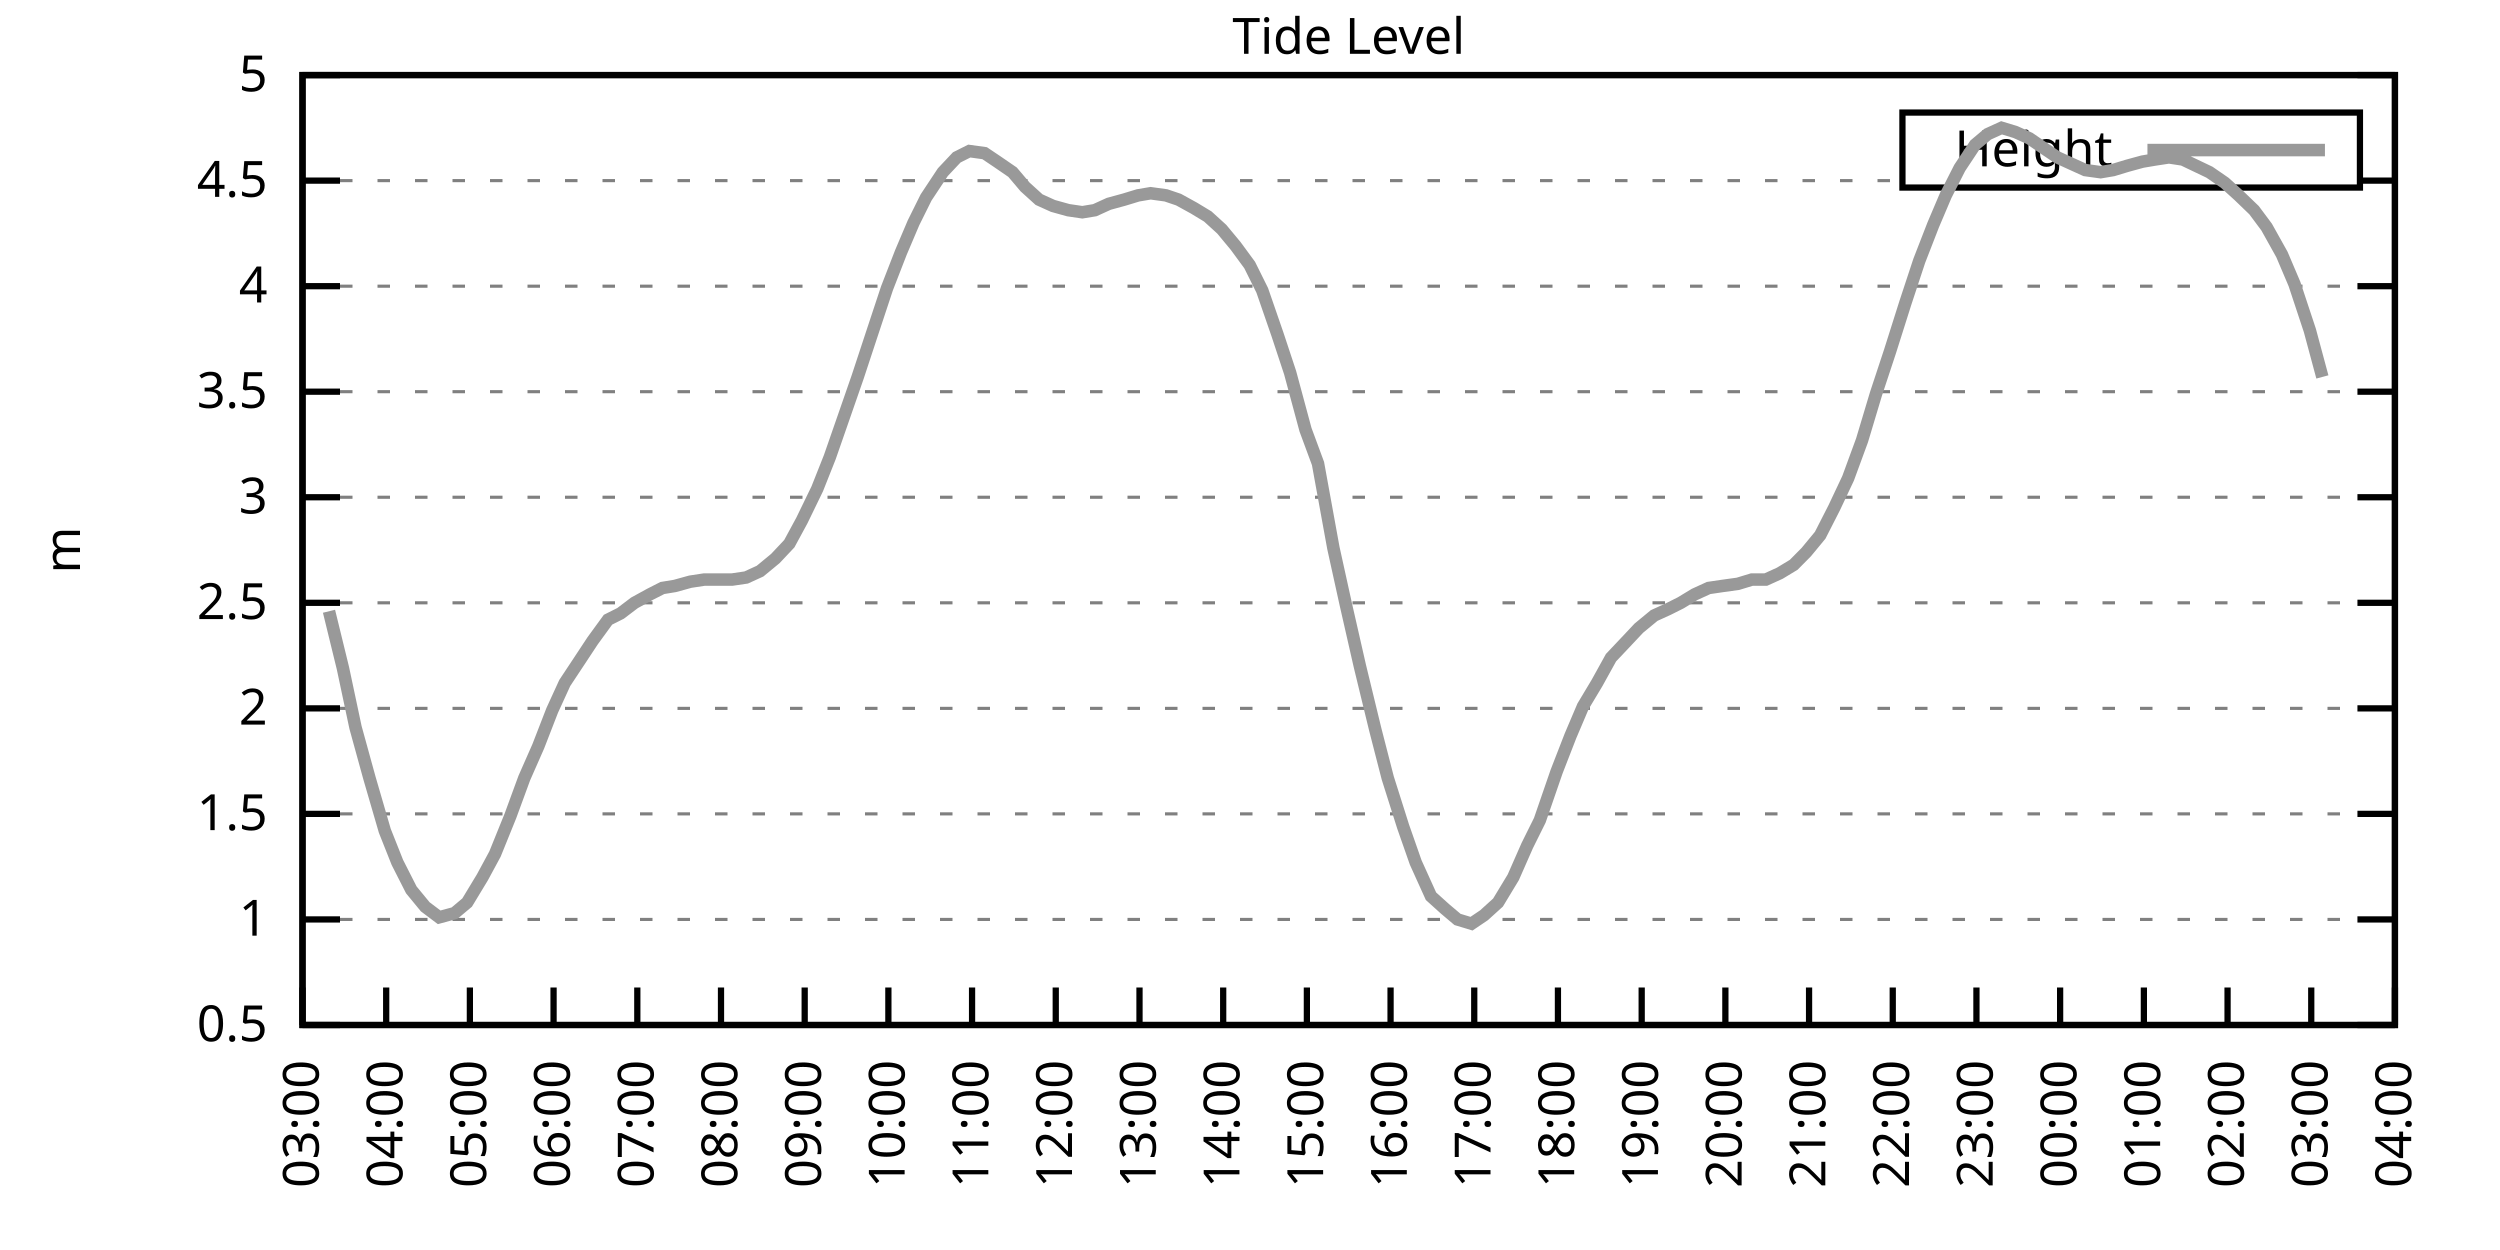
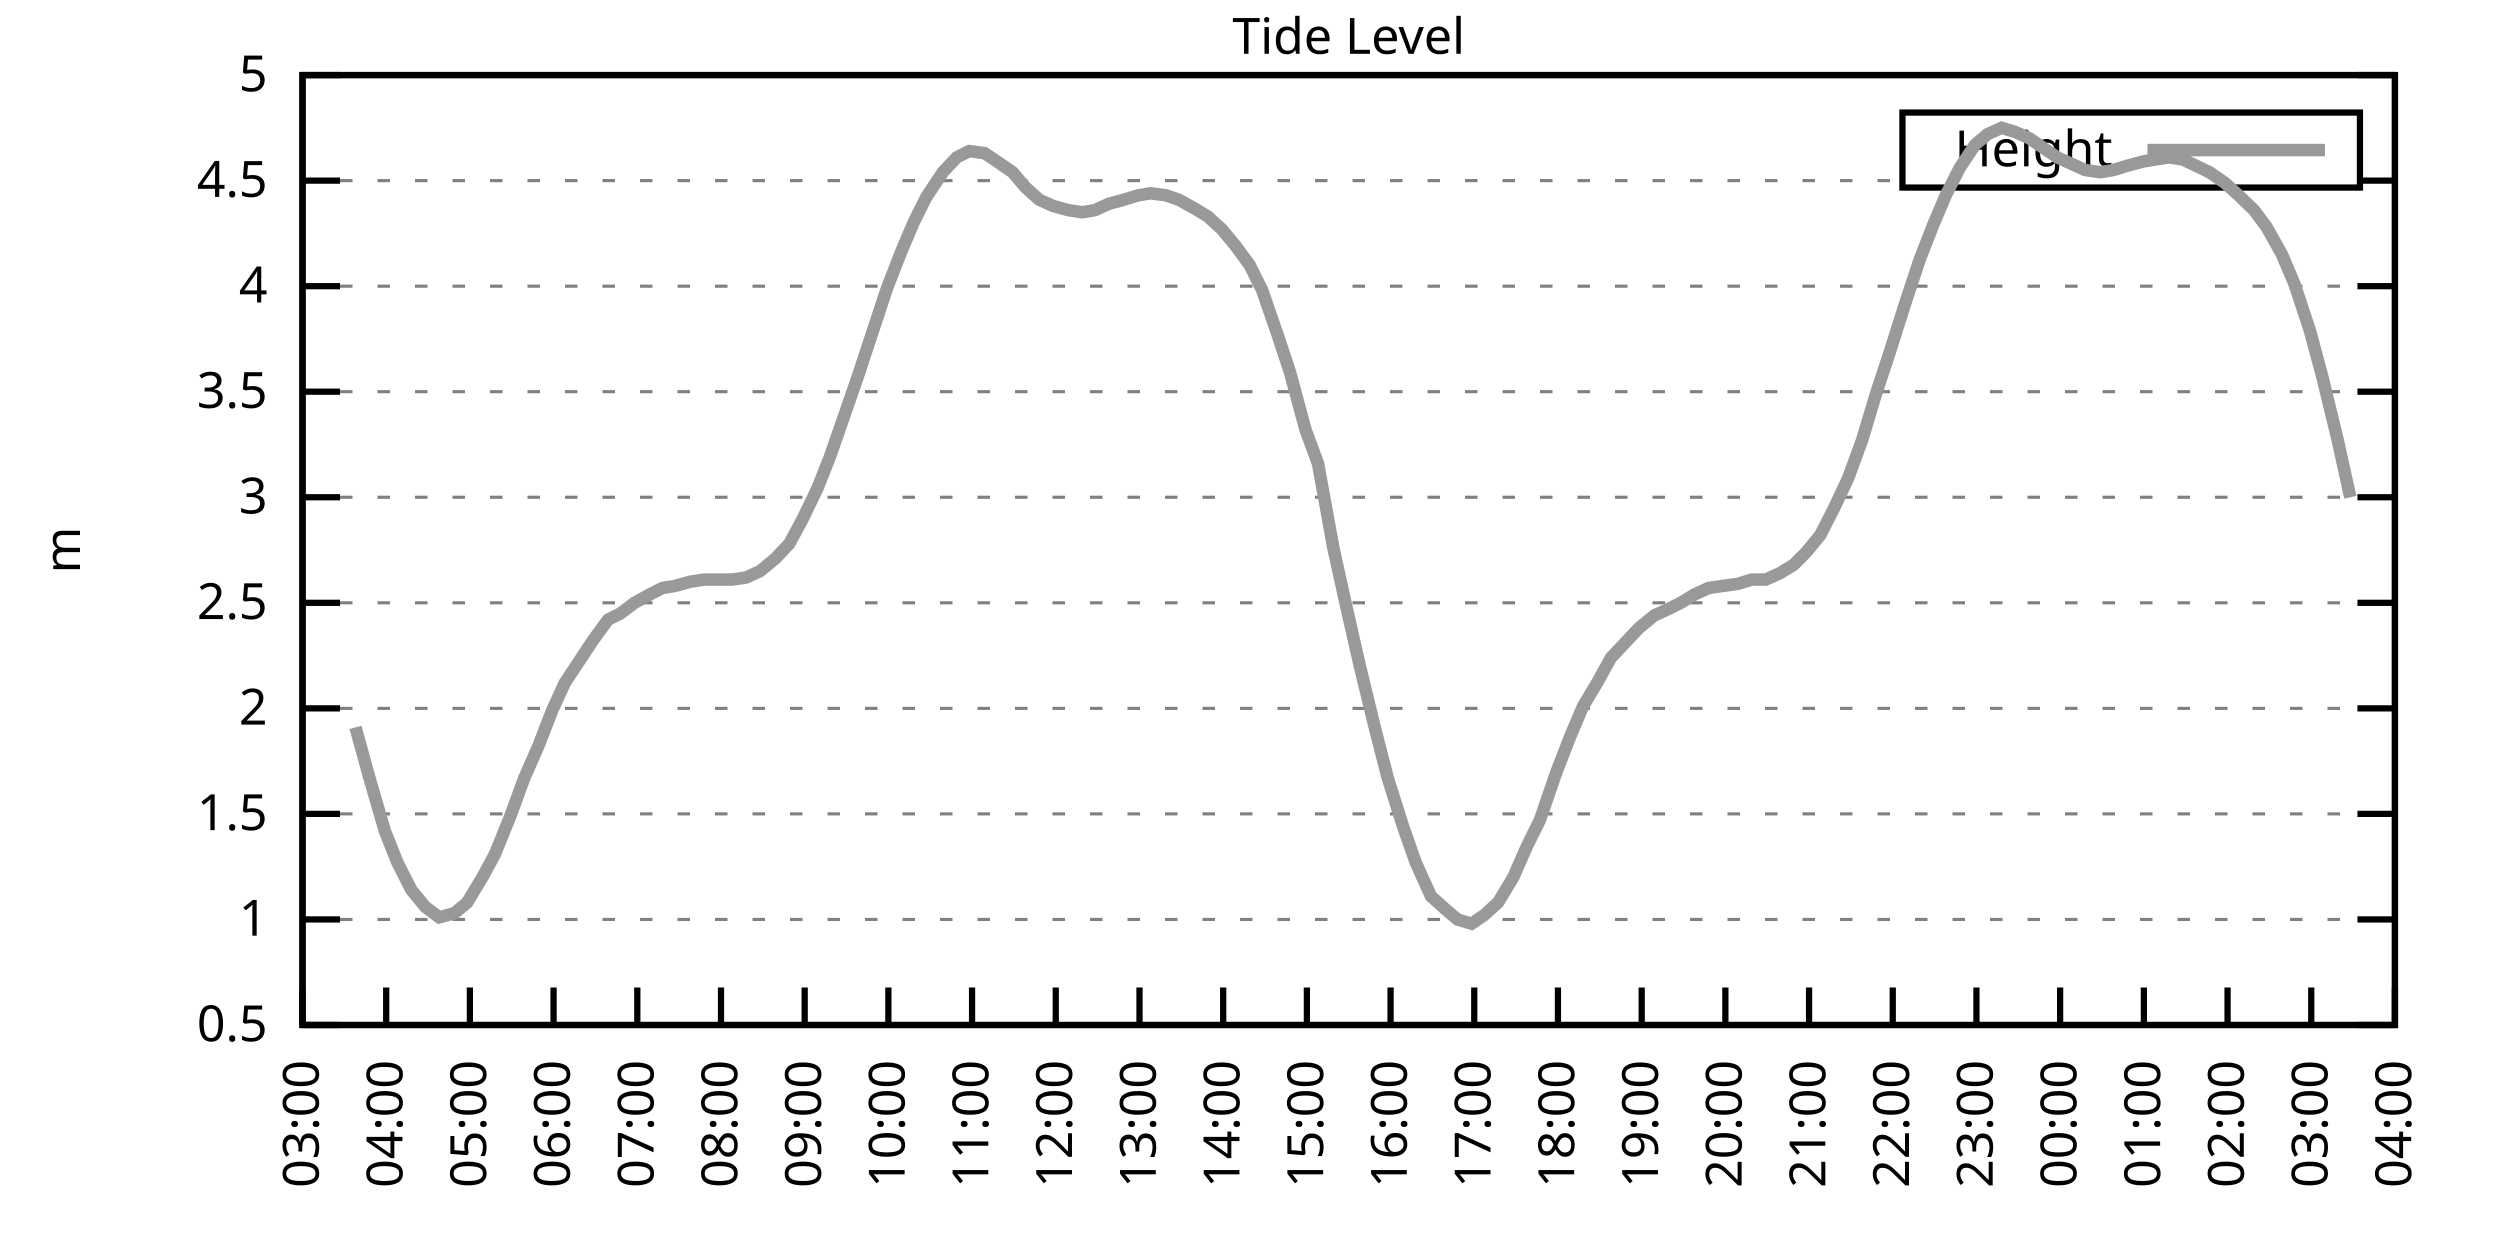
<svg xmlns="http://www.w3.org/2000/svg" xmlns:xlink="http://www.w3.org/1999/xlink" width="400" height="200" viewBox="0 0 400 200">
  <g id="gnuplot_canvas">
    <rect x="0" y="0" width="400" height="200" fill="none" />
    <defs>
      <circle id="gpDot" r="0.5" stroke-width="0.5" stroke="currentColor" />
      <path id="gpPt0" stroke-width="0.333" stroke="currentColor" d="M-1,0 h2 M0,-1 v2" />
      <path id="gpPt1" stroke-width="0.333" stroke="currentColor" d="M-1,-1 L1,1 M1,-1 L-1,1" />
      <path id="gpPt2" stroke-width="0.333" stroke="currentColor" d="M-1,0 L1,0 M0,-1 L0,1 M-1,-1 L1,1 M-1,1 L1,-1" />
      <rect id="gpPt3" stroke-width="0.333" stroke="currentColor" x="-1" y="-1" width="2" height="2" />
      <rect id="gpPt4" stroke-width="0.333" stroke="currentColor" fill="currentColor" x="-1" y="-1" width="2" height="2" />
      <circle id="gpPt5" stroke-width="0.333" stroke="currentColor" cx="0" cy="0" r="1" />
      <use xlink:href="#gpPt5" id="gpPt6" fill="currentColor" stroke="none" />
      <path id="gpPt7" stroke-width="0.333" stroke="currentColor" d="M0,-1.33 L-1.33,0.67 L1.33,0.67 z" />
      <use xlink:href="#gpPt7" id="gpPt8" fill="currentColor" stroke="none" />
      <use xlink:href="#gpPt7" id="gpPt9" stroke="currentColor" transform="rotate(180)" />
      <use xlink:href="#gpPt9" id="gpPt10" fill="currentColor" stroke="none" />
      <use xlink:href="#gpPt3" id="gpPt11" stroke="currentColor" transform="rotate(45)" />
      <use xlink:href="#gpPt11" id="gpPt12" fill="currentColor" stroke="none" />
      <path id="gpPt13" stroke-width="0.333" stroke="currentColor" d="M0,1.330 L1.265,0.411 L0.782,-1.067 L-0.782,-1.076 L-1.265,0.411 z" />
      <use xlink:href="#gpPt13" id="gpPt14" fill="currentColor" stroke="none" />
      <filter id="textbox" filterUnits="objectBoundingBox" x="0" y="0" height="1" width="1">
        <feFlood flood-color="white" flood-opacity="1" result="bgnd" />
        <feComposite in="SourceGraphic" in2="bgnd" operator="atop" />
      </filter>
      <filter id="greybox" filterUnits="objectBoundingBox" x="0" y="0" height="1" width="1">
        <feFlood flood-color="lightgrey" flood-opacity="1" result="grey" />
        <feComposite in="SourceGraphic" in2="grey" operator="atop" />
      </filter>
    </defs>
    <g fill="none" color="white" stroke="currentColor" stroke-width="1.00" stroke-linecap="butt" stroke-linejoin="miter">
</g>
    <g fill="none" color="black" stroke="currentColor" stroke-width="1.00" stroke-linecap="butt" stroke-linejoin="miter">
      <g stroke="none" shape-rendering="crispEdges">
        <polygon fill="rgb(255, 255, 255)" points="48.40,164.00 383.18,164.00 383.18,12.02 48.40,12.02 " />
      </g>
    </g>
    <g fill="none" color="black" stroke="currentColor" stroke-width="1.00" stroke-linecap="butt" stroke-linejoin="miter">
</g>
    <g fill="none" color="black" stroke="black" stroke-width="0.50" stroke-linecap="butt" stroke-linejoin="miter">
</g>
    <g fill="none" color="gray" stroke="currentColor" stroke-width="0.50" stroke-linecap="butt" stroke-linejoin="miter">
      <path stroke="gray" stroke-dasharray="2,4" class="gridline" d="M48.40,164.00 L383.19,164.00  " />
    </g>
    <g fill="none" color="gray" stroke="gray" stroke-width="1.00" stroke-linecap="butt" stroke-linejoin="miter">
</g>
    <g fill="none" color="black" stroke="currentColor" stroke-width="1.00" stroke-linecap="butt" stroke-linejoin="miter">
      <path stroke="black" d="M48.40,164.00 L54.40,164.00 M383.19,164.00 L377.19,164.00  " />
      <g transform="translate(42.80,166.60)" stroke="none" fill="black" font-family="Sans" font-size="8.00" text-anchor="end">
        <text>
          <tspan font-family="Sans"> 0.5</tspan>
        </text>
      </g>
    </g>
    <g fill="none" color="black" stroke="currentColor" stroke-width="1.00" stroke-linecap="butt" stroke-linejoin="miter">
</g>
    <g fill="none" color="black" stroke="black" stroke-width="0.50" stroke-linecap="butt" stroke-linejoin="miter">
</g>
    <g fill="none" color="gray" stroke="currentColor" stroke-width="0.50" stroke-linecap="butt" stroke-linejoin="miter">
      <path stroke="gray" stroke-dasharray="2,4" class="gridline" d="M48.40,147.11 L383.19,147.11  " />
    </g>
    <g fill="none" color="gray" stroke="gray" stroke-width="1.00" stroke-linecap="butt" stroke-linejoin="miter">
</g>
    <g fill="none" color="black" stroke="currentColor" stroke-width="1.00" stroke-linecap="butt" stroke-linejoin="miter">
      <path stroke="black" d="M48.40,147.11 L54.40,147.11 M383.19,147.11 L377.19,147.11  " />
      <g transform="translate(42.80,149.71)" stroke="none" fill="black" font-family="Sans" font-size="8.00" text-anchor="end">
        <text>
          <tspan font-family="Sans"> 1</tspan>
        </text>
      </g>
    </g>
    <g fill="none" color="black" stroke="currentColor" stroke-width="1.00" stroke-linecap="butt" stroke-linejoin="miter">
</g>
    <g fill="none" color="black" stroke="black" stroke-width="0.50" stroke-linecap="butt" stroke-linejoin="miter">
</g>
    <g fill="none" color="gray" stroke="currentColor" stroke-width="0.50" stroke-linecap="butt" stroke-linejoin="miter">
      <path stroke="gray" stroke-dasharray="2,4" class="gridline" d="M48.40,130.22 L383.19,130.22  " />
    </g>
    <g fill="none" color="gray" stroke="gray" stroke-width="1.00" stroke-linecap="butt" stroke-linejoin="miter">
</g>
    <g fill="none" color="black" stroke="currentColor" stroke-width="1.00" stroke-linecap="butt" stroke-linejoin="miter">
      <path stroke="black" d="M48.40,130.22 L54.40,130.22 M383.19,130.22 L377.19,130.22  " />
      <g transform="translate(42.80,132.82)" stroke="none" fill="black" font-family="Sans" font-size="8.00" text-anchor="end">
        <text>
          <tspan font-family="Sans"> 1.5</tspan>
        </text>
      </g>
    </g>
    <g fill="none" color="black" stroke="currentColor" stroke-width="1.00" stroke-linecap="butt" stroke-linejoin="miter">
</g>
    <g fill="none" color="black" stroke="black" stroke-width="0.50" stroke-linecap="butt" stroke-linejoin="miter">
</g>
    <g fill="none" color="gray" stroke="currentColor" stroke-width="0.50" stroke-linecap="butt" stroke-linejoin="miter">
      <path stroke="gray" stroke-dasharray="2,4" class="gridline" d="M48.40,113.34 L383.19,113.34  " />
    </g>
    <g fill="none" color="gray" stroke="gray" stroke-width="1.00" stroke-linecap="butt" stroke-linejoin="miter">
</g>
    <g fill="none" color="black" stroke="currentColor" stroke-width="1.00" stroke-linecap="butt" stroke-linejoin="miter">
      <path stroke="black" d="M48.40,113.34 L54.40,113.34 M383.19,113.34 L377.19,113.34  " />
      <g transform="translate(42.80,115.94)" stroke="none" fill="black" font-family="Sans" font-size="8.00" text-anchor="end">
        <text>
          <tspan font-family="Sans"> 2</tspan>
        </text>
      </g>
    </g>
    <g fill="none" color="black" stroke="currentColor" stroke-width="1.00" stroke-linecap="butt" stroke-linejoin="miter">
</g>
    <g fill="none" color="black" stroke="black" stroke-width="0.50" stroke-linecap="butt" stroke-linejoin="miter">
</g>
    <g fill="none" color="gray" stroke="currentColor" stroke-width="0.50" stroke-linecap="butt" stroke-linejoin="miter">
      <path stroke="gray" stroke-dasharray="2,4" class="gridline" d="M48.40,96.45 L383.19,96.45  " />
    </g>
    <g fill="none" color="gray" stroke="gray" stroke-width="1.00" stroke-linecap="butt" stroke-linejoin="miter">
</g>
    <g fill="none" color="black" stroke="currentColor" stroke-width="1.00" stroke-linecap="butt" stroke-linejoin="miter">
      <path stroke="black" d="M48.40,96.45 L54.40,96.45 M383.19,96.45 L377.19,96.45  " />
      <g transform="translate(42.80,99.05)" stroke="none" fill="black" font-family="Sans" font-size="8.00" text-anchor="end">
        <text>
          <tspan font-family="Sans"> 2.5</tspan>
        </text>
      </g>
    </g>
    <g fill="none" color="black" stroke="currentColor" stroke-width="1.00" stroke-linecap="butt" stroke-linejoin="miter">
</g>
    <g fill="none" color="black" stroke="black" stroke-width="0.50" stroke-linecap="butt" stroke-linejoin="miter">
</g>
    <g fill="none" color="gray" stroke="currentColor" stroke-width="0.50" stroke-linecap="butt" stroke-linejoin="miter">
      <path stroke="gray" stroke-dasharray="2,4" class="gridline" d="M48.40,79.56 L383.19,79.56  " />
    </g>
    <g fill="none" color="gray" stroke="gray" stroke-width="1.00" stroke-linecap="butt" stroke-linejoin="miter">
</g>
    <g fill="none" color="black" stroke="currentColor" stroke-width="1.00" stroke-linecap="butt" stroke-linejoin="miter">
      <path stroke="black" d="M48.40,79.56 L54.40,79.56 M383.19,79.56 L377.19,79.56  " />
      <g transform="translate(42.80,82.16)" stroke="none" fill="black" font-family="Sans" font-size="8.00" text-anchor="end">
        <text>
          <tspan font-family="Sans"> 3</tspan>
        </text>
      </g>
    </g>
    <g fill="none" color="black" stroke="currentColor" stroke-width="1.00" stroke-linecap="butt" stroke-linejoin="miter">
</g>
    <g fill="none" color="black" stroke="black" stroke-width="0.50" stroke-linecap="butt" stroke-linejoin="miter">
</g>
    <g fill="none" color="gray" stroke="currentColor" stroke-width="0.50" stroke-linecap="butt" stroke-linejoin="miter">
      <path stroke="gray" stroke-dasharray="2,4" class="gridline" d="M48.40,62.67 L383.19,62.67  " />
    </g>
    <g fill="none" color="gray" stroke="gray" stroke-width="1.00" stroke-linecap="butt" stroke-linejoin="miter">
</g>
    <g fill="none" color="black" stroke="currentColor" stroke-width="1.00" stroke-linecap="butt" stroke-linejoin="miter">
      <path stroke="black" d="M48.40,62.67 L54.40,62.67 M383.19,62.67 L377.19,62.67  " />
      <g transform="translate(42.80,65.27)" stroke="none" fill="black" font-family="Sans" font-size="8.00" text-anchor="end">
        <text>
          <tspan font-family="Sans"> 3.5</tspan>
        </text>
      </g>
    </g>
    <g fill="none" color="black" stroke="currentColor" stroke-width="1.00" stroke-linecap="butt" stroke-linejoin="miter">
</g>
    <g fill="none" color="black" stroke="black" stroke-width="0.50" stroke-linecap="butt" stroke-linejoin="miter">
</g>
    <g fill="none" color="gray" stroke="currentColor" stroke-width="0.50" stroke-linecap="butt" stroke-linejoin="miter">
      <path stroke="gray" stroke-dasharray="2,4" class="gridline" d="M48.40,45.79 L383.19,45.79  " />
    </g>
    <g fill="none" color="gray" stroke="gray" stroke-width="1.00" stroke-linecap="butt" stroke-linejoin="miter">
</g>
    <g fill="none" color="black" stroke="currentColor" stroke-width="1.00" stroke-linecap="butt" stroke-linejoin="miter">
      <path stroke="black" d="M48.40,45.79 L54.40,45.79 M383.19,45.79 L377.19,45.79  " />
      <g transform="translate(42.80,48.39)" stroke="none" fill="black" font-family="Sans" font-size="8.00" text-anchor="end">
        <text>
          <tspan font-family="Sans"> 4</tspan>
        </text>
      </g>
    </g>
    <g fill="none" color="black" stroke="currentColor" stroke-width="1.00" stroke-linecap="butt" stroke-linejoin="miter">
</g>
    <g fill="none" color="black" stroke="black" stroke-width="0.50" stroke-linecap="butt" stroke-linejoin="miter">
</g>
    <g fill="none" color="gray" stroke="currentColor" stroke-width="0.50" stroke-linecap="butt" stroke-linejoin="miter">
      <path stroke="gray" stroke-dasharray="2,4" class="gridline" d="M48.40,28.90 L304.39,28.90 M377.59,28.90 L383.19,28.90  " />
    </g>
    <g fill="none" color="gray" stroke="gray" stroke-width="1.00" stroke-linecap="butt" stroke-linejoin="miter">
</g>
    <g fill="none" color="black" stroke="currentColor" stroke-width="1.00" stroke-linecap="butt" stroke-linejoin="miter">
      <path stroke="black" d="M48.40,28.90 L54.40,28.90 M383.19,28.90 L377.19,28.90  " />
      <g transform="translate(42.80,31.50)" stroke="none" fill="black" font-family="Sans" font-size="8.00" text-anchor="end">
        <text>
          <tspan font-family="Sans"> 4.5</tspan>
        </text>
      </g>
    </g>
    <g fill="none" color="black" stroke="currentColor" stroke-width="1.00" stroke-linecap="butt" stroke-linejoin="miter">
</g>
    <g fill="none" color="black" stroke="black" stroke-width="0.50" stroke-linecap="butt" stroke-linejoin="miter">
</g>
    <g fill="none" color="gray" stroke="currentColor" stroke-width="0.50" stroke-linecap="butt" stroke-linejoin="miter">
      <path stroke="gray" stroke-dasharray="2,4" class="gridline" d="M48.40,12.01 L383.19,12.01  " />
    </g>
    <g fill="none" color="gray" stroke="gray" stroke-width="1.00" stroke-linecap="butt" stroke-linejoin="miter">
</g>
    <g fill="none" color="black" stroke="currentColor" stroke-width="1.00" stroke-linecap="butt" stroke-linejoin="miter">
      <path stroke="black" d="M48.40,12.01 L54.40,12.01 M383.19,12.01 L377.19,12.01  " />
      <g transform="translate(42.80,14.61)" stroke="none" fill="black" font-family="Sans" font-size="8.00" text-anchor="end">
        <text>
          <tspan font-family="Sans"> 5</tspan>
        </text>
      </g>
    </g>
    <g fill="none" color="black" stroke="currentColor" stroke-width="1.00" stroke-linecap="butt" stroke-linejoin="miter">
      <path stroke="black" d="M48.40,164.00 L48.40,158.00  " />
      <g transform="translate(51.00,169.60) rotate(270.00)" stroke="none" fill="black" font-family="Sans" font-size="8.00" text-anchor="end">
        <text>
          <tspan font-family="Sans">03:00</tspan>
        </text>
      </g>
    </g>
    <g fill="none" color="black" stroke="currentColor" stroke-width="1.00" stroke-linecap="butt" stroke-linejoin="miter">
      <path stroke="black" d="M61.79,164.00 L61.79,158.00  " />
      <g transform="translate(64.39,169.60) rotate(270.00)" stroke="none" fill="black" font-family="Sans" font-size="8.00" text-anchor="end">
        <text>
          <tspan font-family="Sans">04:00</tspan>
        </text>
      </g>
    </g>
    <g fill="none" color="black" stroke="currentColor" stroke-width="1.00" stroke-linecap="butt" stroke-linejoin="miter">
      <path stroke="black" d="M75.18,164.00 L75.18,158.00  " />
      <g transform="translate(77.78,169.60) rotate(270.00)" stroke="none" fill="black" font-family="Sans" font-size="8.00" text-anchor="end">
        <text>
          <tspan font-family="Sans">05:00</tspan>
        </text>
      </g>
    </g>
    <g fill="none" color="black" stroke="currentColor" stroke-width="1.00" stroke-linecap="butt" stroke-linejoin="miter">
      <path stroke="black" d="M88.57,164.00 L88.57,158.00  " />
      <g transform="translate(91.17,169.60) rotate(270.00)" stroke="none" fill="black" font-family="Sans" font-size="8.00" text-anchor="end">
        <text>
          <tspan font-family="Sans">06:00</tspan>
        </text>
      </g>
    </g>
    <g fill="none" color="black" stroke="currentColor" stroke-width="1.00" stroke-linecap="butt" stroke-linejoin="miter">
      <path stroke="black" d="M101.97,164.00 L101.97,158.00  " />
      <g transform="translate(104.57,169.60) rotate(270.00)" stroke="none" fill="black" font-family="Sans" font-size="8.00" text-anchor="end">
        <text>
          <tspan font-family="Sans">07:00</tspan>
        </text>
      </g>
    </g>
    <g fill="none" color="black" stroke="currentColor" stroke-width="1.00" stroke-linecap="butt" stroke-linejoin="miter">
      <path stroke="black" d="M115.36,164.00 L115.36,158.00  " />
      <g transform="translate(117.96,169.60) rotate(270.00)" stroke="none" fill="black" font-family="Sans" font-size="8.00" text-anchor="end">
        <text>
          <tspan font-family="Sans">08:00</tspan>
        </text>
      </g>
    </g>
    <g fill="none" color="black" stroke="currentColor" stroke-width="1.00" stroke-linecap="butt" stroke-linejoin="miter">
      <path stroke="black" d="M128.75,164.00 L128.75,158.00  " />
      <g transform="translate(131.35,169.60) rotate(270.00)" stroke="none" fill="black" font-family="Sans" font-size="8.00" text-anchor="end">
        <text>
          <tspan font-family="Sans">09:00</tspan>
        </text>
      </g>
    </g>
    <g fill="none" color="black" stroke="currentColor" stroke-width="1.00" stroke-linecap="butt" stroke-linejoin="miter">
      <path stroke="black" d="M142.14,164.00 L142.14,158.00  " />
      <g transform="translate(144.74,169.60) rotate(270.00)" stroke="none" fill="black" font-family="Sans" font-size="8.00" text-anchor="end">
        <text>
          <tspan font-family="Sans">10:00</tspan>
        </text>
      </g>
    </g>
    <g fill="none" color="black" stroke="currentColor" stroke-width="1.00" stroke-linecap="butt" stroke-linejoin="miter">
      <path stroke="black" d="M155.53,164.00 L155.53,158.00  " />
      <g transform="translate(158.13,169.60) rotate(270.00)" stroke="none" fill="black" font-family="Sans" font-size="8.00" text-anchor="end">
        <text>
          <tspan font-family="Sans">11:00</tspan>
        </text>
      </g>
    </g>
    <g fill="none" color="black" stroke="currentColor" stroke-width="1.00" stroke-linecap="butt" stroke-linejoin="miter">
      <path stroke="black" d="M168.92,164.00 L168.92,158.00  " />
      <g transform="translate(171.52,169.60) rotate(270.00)" stroke="none" fill="black" font-family="Sans" font-size="8.00" text-anchor="end">
        <text>
          <tspan font-family="Sans">12:00</tspan>
        </text>
      </g>
    </g>
    <g fill="none" color="black" stroke="currentColor" stroke-width="1.00" stroke-linecap="butt" stroke-linejoin="miter">
      <path stroke="black" d="M182.32,164.00 L182.32,158.00  " />
      <g transform="translate(184.92,169.60) rotate(270.00)" stroke="none" fill="black" font-family="Sans" font-size="8.00" text-anchor="end">
        <text>
          <tspan font-family="Sans">13:00</tspan>
        </text>
      </g>
    </g>
    <g fill="none" color="black" stroke="currentColor" stroke-width="1.00" stroke-linecap="butt" stroke-linejoin="miter">
      <path stroke="black" d="M195.71,164.00 L195.71,158.00  " />
      <g transform="translate(198.31,169.60) rotate(270.00)" stroke="none" fill="black" font-family="Sans" font-size="8.00" text-anchor="end">
        <text>
          <tspan font-family="Sans">14:00</tspan>
        </text>
      </g>
    </g>
    <g fill="none" color="black" stroke="currentColor" stroke-width="1.00" stroke-linecap="butt" stroke-linejoin="miter">
      <path stroke="black" d="M209.10,164.00 L209.10,158.00  " />
      <g transform="translate(211.70,169.60) rotate(270.00)" stroke="none" fill="black" font-family="Sans" font-size="8.00" text-anchor="end">
        <text>
          <tspan font-family="Sans">15:00</tspan>
        </text>
      </g>
    </g>
    <g fill="none" color="black" stroke="currentColor" stroke-width="1.00" stroke-linecap="butt" stroke-linejoin="miter">
      <path stroke="black" d="M222.49,164.00 L222.49,158.00  " />
      <g transform="translate(225.09,169.60) rotate(270.00)" stroke="none" fill="black" font-family="Sans" font-size="8.00" text-anchor="end">
        <text>
          <tspan font-family="Sans">16:00</tspan>
        </text>
      </g>
    </g>
    <g fill="none" color="black" stroke="currentColor" stroke-width="1.00" stroke-linecap="butt" stroke-linejoin="miter">
      <path stroke="black" d="M235.88,164.00 L235.88,158.00  " />
      <g transform="translate(238.48,169.60) rotate(270.00)" stroke="none" fill="black" font-family="Sans" font-size="8.00" text-anchor="end">
        <text>
          <tspan font-family="Sans">17:00</tspan>
        </text>
      </g>
    </g>
    <g fill="none" color="black" stroke="currentColor" stroke-width="1.00" stroke-linecap="butt" stroke-linejoin="miter">
      <path stroke="black" d="M249.27,164.00 L249.27,158.00  " />
      <g transform="translate(251.87,169.60) rotate(270.00)" stroke="none" fill="black" font-family="Sans" font-size="8.00" text-anchor="end">
        <text>
          <tspan font-family="Sans">18:00</tspan>
        </text>
      </g>
    </g>
    <g fill="none" color="black" stroke="currentColor" stroke-width="1.00" stroke-linecap="butt" stroke-linejoin="miter">
      <path stroke="black" d="M262.67,164.00 L262.67,158.00  " />
      <g transform="translate(265.27,169.60) rotate(270.00)" stroke="none" fill="black" font-family="Sans" font-size="8.00" text-anchor="end">
        <text>
          <tspan font-family="Sans">19:00</tspan>
        </text>
      </g>
    </g>
    <g fill="none" color="black" stroke="currentColor" stroke-width="1.00" stroke-linecap="butt" stroke-linejoin="miter">
      <path stroke="black" d="M276.06,164.00 L276.06,158.00  " />
      <g transform="translate(278.66,169.60) rotate(270.00)" stroke="none" fill="black" font-family="Sans" font-size="8.00" text-anchor="end">
        <text>
          <tspan font-family="Sans">20:00</tspan>
        </text>
      </g>
    </g>
    <g fill="none" color="black" stroke="currentColor" stroke-width="1.00" stroke-linecap="butt" stroke-linejoin="miter">
      <path stroke="black" d="M289.45,164.00 L289.45,158.00  " />
      <g transform="translate(292.05,169.60) rotate(270.00)" stroke="none" fill="black" font-family="Sans" font-size="8.00" text-anchor="end">
        <text>
          <tspan font-family="Sans">21:00</tspan>
        </text>
      </g>
    </g>
    <g fill="none" color="black" stroke="currentColor" stroke-width="1.00" stroke-linecap="butt" stroke-linejoin="miter">
      <path stroke="black" d="M302.84,164.00 L302.84,158.00  " />
      <g transform="translate(305.44,169.60) rotate(270.00)" stroke="none" fill="black" font-family="Sans" font-size="8.00" text-anchor="end">
        <text>
          <tspan font-family="Sans">22:00</tspan>
        </text>
      </g>
    </g>
    <g fill="none" color="black" stroke="currentColor" stroke-width="1.00" stroke-linecap="butt" stroke-linejoin="miter">
      <path stroke="black" d="M316.23,164.00 L316.23,158.00  " />
      <g transform="translate(318.83,169.60) rotate(270.00)" stroke="none" fill="black" font-family="Sans" font-size="8.00" text-anchor="end">
        <text>
          <tspan font-family="Sans">23:00</tspan>
        </text>
      </g>
    </g>
    <g fill="none" color="black" stroke="currentColor" stroke-width="1.00" stroke-linecap="butt" stroke-linejoin="miter">
      <path stroke="black" d="M329.62,164.00 L329.62,158.00  " />
      <g transform="translate(332.22,169.60) rotate(270.00)" stroke="none" fill="black" font-family="Sans" font-size="8.00" text-anchor="end">
        <text>
          <tspan font-family="Sans">00:00</tspan>
        </text>
      </g>
    </g>
    <g fill="none" color="black" stroke="currentColor" stroke-width="1.00" stroke-linecap="butt" stroke-linejoin="miter">
      <path stroke="black" d="M343.02,164.00 L343.02,158.00  " />
      <g transform="translate(345.62,169.60) rotate(270.00)" stroke="none" fill="black" font-family="Sans" font-size="8.00" text-anchor="end">
        <text>
          <tspan font-family="Sans">01:00</tspan>
        </text>
      </g>
    </g>
    <g fill="none" color="black" stroke="currentColor" stroke-width="1.00" stroke-linecap="butt" stroke-linejoin="miter">
      <path stroke="black" d="M356.41,164.00 L356.41,158.00  " />
      <g transform="translate(359.01,169.60) rotate(270.00)" stroke="none" fill="black" font-family="Sans" font-size="8.00" text-anchor="end">
        <text>
          <tspan font-family="Sans">02:00</tspan>
        </text>
      </g>
    </g>
    <g fill="none" color="black" stroke="currentColor" stroke-width="1.00" stroke-linecap="butt" stroke-linejoin="miter">
      <path stroke="black" d="M369.80,164.00 L369.80,158.00  " />
      <g transform="translate(372.40,169.60) rotate(270.00)" stroke="none" fill="black" font-family="Sans" font-size="8.00" text-anchor="end">
        <text>
          <tspan font-family="Sans">03:00</tspan>
        </text>
      </g>
    </g>
    <g fill="none" color="black" stroke="currentColor" stroke-width="1.00" stroke-linecap="butt" stroke-linejoin="miter">
      <path stroke="black" d="M383.19,164.00 L383.19,158.00  " />
      <g transform="translate(385.79,169.60) rotate(270.00)" stroke="none" fill="black" font-family="Sans" font-size="8.00" text-anchor="end">
        <text>
          <tspan font-family="Sans">04:00</tspan>
        </text>
      </g>
    </g>
    <g fill="none" color="black" stroke="currentColor" stroke-width="1.00" stroke-linecap="butt" stroke-linejoin="miter">
</g>
    <g fill="none" color="black" stroke="currentColor" stroke-width="1.00" stroke-linecap="butt" stroke-linejoin="miter">
      <path stroke="black" d="M48.40,12.01 L48.40,164.00 L383.19,164.00 L383.19,12.01 L48.40,12.01 Z  " />
    </g>
    <g fill="none" color="black" stroke="currentColor" stroke-width="1.00" stroke-linecap="butt" stroke-linejoin="miter">
</g>
    <g fill="none" color="black" stroke="currentColor" stroke-width="1.00" stroke-linecap="butt" stroke-linejoin="miter">
      <path stroke="black" d="M304.39,30.01 L304.39,18.01 L377.59,18.01 L377.59,30.01 L304.39,30.01 Z  " />
    </g>
    <g id="Tide_level_plot_1">
      <g fill="none" color="white" stroke="black" stroke-width="2.00" stroke-linecap="butt" stroke-linejoin="miter">
</g>
      <g fill="none" color="black" stroke="currentColor" stroke-width="2.00" stroke-linecap="butt" stroke-linejoin="miter">
        <g transform="translate(337.99,26.61)" stroke="none" fill="black" font-family="Sans" font-size="8.00" text-anchor="end">
          <text>
            <tspan font-family="Sans">Height</tspan>
          </text>
        </g>
      </g>
      <g fill="none" color="black" stroke="currentColor" stroke-width="2.00" stroke-linecap="butt" stroke-linejoin="miter">
-         <path stroke="rgb(153, 153, 153)" d="M343.59,24.01 L371.99,24.01 M52.64,97.80 L54.87,106.92 L56.88,116.38 L59.11,124.48 L61.57,132.93 L63.58,137.99   L65.81,142.38 L68.04,145.09 L70.27,146.77 L72.73,146.10 L74.74,144.41 L77.19,140.36 L79.20,136.64 L81.66,130.56   L83.89,124.48 L86.12,119.42 L88.35,113.67 L90.36,109.28 L92.59,105.91 L94.82,102.53 L97.28,99.15 L99.29,98.14   L101.52,96.45 L103.98,95.10 L105.98,94.08 L107.99,93.75 L110.45,93.07 L112.68,92.73 L114.91,92.73 L117.14,92.73   L119.38,92.40 L121.61,91.38 L124.06,89.36 L126.29,86.99 L128.30,83.28 L130.76,78.21 L132.77,73.14 L135.00,66.73   L137.23,60.31 L139.46,53.55 L141.92,46.12 L144.15,40.38 L146.16,35.65 L148.17,31.60 L150.85,27.55 L153.08,25.18   L155.09,24.17 L157.54,24.51 L159.55,25.86 L162.01,27.55 L164.01,29.91 L166.25,31.94 L168.48,32.95 L170.93,33.63   L173.17,33.96 L175.17,33.63 L177.41,32.61 L179.86,31.94 L182.09,31.26 L184.10,30.92 L186.56,31.26 L188.57,31.94   L191.02,33.29 L193.25,34.64 L195.48,36.67 L197.72,39.37 L199.95,42.41 L201.96,46.46 L204.41,53.55 L206.42,59.63   L208.88,68.75 L210.88,74.16 L213.34,87.67 L215.35,96.79 L217.58,106.58 L220.04,116.71 L222.04,124.48 L224.50,132.25   L226.51,137.99 L228.96,143.40 L231.20,145.42 L233.20,147.11 L235.44,147.79 L237.44,146.44 L239.68,144.41 L242.13,140.36   L244.36,135.29 L246.37,131.24 L249.05,123.47 L251.28,117.73 L253.29,113.00 L255.52,109.28 L257.76,105.23 L259.99,102.87   L262.22,100.50 L264.67,98.48 L266.91,97.46 L268.92,96.45 L271.15,95.10 L273.38,94.08 L275.61,93.75 L278.07,93.41   L280.30,92.73 L282.53,92.73 L284.76,91.72 L286.99,90.37 L289.00,88.34 L291.23,85.64 L293.47,81.25 L295.70,76.52   L297.93,70.44 L300.16,63.01 L302.39,56.26 L304.85,48.49 L307.08,41.73 L309.31,35.99 L311.32,31.26 L313.55,26.87   L316.01,23.16 L318.02,21.47 L320.25,20.45 L322.48,21.13 L324.71,22.14 L327.17,23.83 L329.18,25.18 L331.41,26.20   L333.64,27.21 L336.10,27.55 L338.10,27.21 L340.34,26.53 L342.79,25.86 L344.80,25.52 L347.03,25.18 L349.26,25.52   L353.51,27.55 L355.96,29.24 L358.19,31.26 L360.65,33.63 L362.66,36.33 L365.11,40.72 L367.12,45.45 L369.58,52.88   L371.58,60.31  " />
+         <path stroke="rgb(153, 153, 153)" d="M343.59,24.01 L371.99,24.01 M56.88,116.38 L59.11,124.48 L61.57,132.93 L63.58,137.99 L65.81,142.38 L68.04,145.09   L70.27,146.77 L72.73,146.10 L74.74,144.41 L77.19,140.36 L79.20,136.64 L81.66,130.56 L83.89,124.48 L86.12,119.42   L88.35,113.67 L90.36,109.28 L92.59,105.91 L94.82,102.53 L97.28,99.15 L99.29,98.14 L101.52,96.45 L103.98,95.10   L105.98,94.08 L107.99,93.75 L110.45,93.07 L112.68,92.73 L114.91,92.73 L117.14,92.73 L119.38,92.40 L121.61,91.38   L124.06,89.36 L126.29,86.99 L128.30,83.28 L130.76,78.21 L132.77,73.14 L135.00,66.73 L137.23,60.31 L139.46,53.55   L141.92,46.12 L144.15,40.38 L146.16,35.65 L148.17,31.60 L150.85,27.55 L153.08,25.18 L155.09,24.17 L157.54,24.51   L159.55,25.86 L162.01,27.55 L164.01,29.91 L166.25,31.94 L168.48,32.95 L170.93,33.63 L173.17,33.96 L175.17,33.63   L177.41,32.61 L179.86,31.94 L182.09,31.26 L184.10,30.92 L186.56,31.26 L188.57,31.94 L191.02,33.29 L193.25,34.64   L195.48,36.67 L197.72,39.37 L199.95,42.41 L201.96,46.46 L204.41,53.55 L206.42,59.63 L208.88,68.75 L210.88,74.16   L213.34,87.67 L215.35,96.79 L217.58,106.58 L220.04,116.71 L222.04,124.48 L224.50,132.25 L226.51,137.99 L228.96,143.40   L231.20,145.42 L233.20,147.11 L235.44,147.79 L237.44,146.44 L239.68,144.41 L242.13,140.36 L244.36,135.29 L246.37,131.24   L249.05,123.47 L251.28,117.73 L253.29,113.00 L255.52,109.28 L257.76,105.23 L259.99,102.87 L262.22,100.50 L264.67,98.48   L266.91,97.46 L268.92,96.45 L271.15,95.10 L273.38,94.08 L275.61,93.75 L278.07,93.41 L280.30,92.73 L282.53,92.73   L284.76,91.72 L286.99,90.37 L289.00,88.34 L291.23,85.64 L293.47,81.25 L295.70,76.52 L297.93,70.44 L300.16,63.01   L302.39,56.26 L304.85,48.49 L307.08,41.73 L309.31,35.99 L311.32,31.26 L313.55,26.87 L316.01,23.16 L318.02,21.47   L320.25,20.45 L322.48,21.13 L324.71,22.14 L327.17,23.83 L329.18,25.18 L331.41,26.20 L333.64,27.21 L336.10,27.55   L338.10,27.21 L340.34,26.53 L342.79,25.86 L344.80,25.52 L347.03,25.18 L349.26,25.52 L353.51,27.55 L355.96,29.24   L358.19,31.26 L360.65,33.63 L362.66,36.33 L365.11,40.72 L367.12,45.45 L369.58,52.88 L371.58,60.31 L374.04,70.44   L376.05,79.56  " />
      </g>
    </g>
    <g fill="none" color="black" stroke="currentColor" stroke-width="2.00" stroke-linecap="butt" stroke-linejoin="miter">
</g>
    <g fill="none" color="black" stroke="black" stroke-width="1.00" stroke-linecap="butt" stroke-linejoin="miter">
</g>
    <g fill="none" color="black" stroke="currentColor" stroke-width="1.00" stroke-linecap="butt" stroke-linejoin="miter">
      <path stroke="black" d="M48.40,12.01 L48.40,164.00 L383.19,164.00 L383.19,12.01 L48.40,12.01 Z  " />
      <g transform="translate(12.80,88.01) rotate(270.00)" stroke="none" fill="black" font-family="Sans" font-size="8.00" text-anchor="middle">
        <text>
          <tspan font-family="Sans">m</tspan>
        </text>
      </g>
    </g>
    <g fill="none" color="black" stroke="currentColor" stroke-width="1.00" stroke-linecap="butt" stroke-linejoin="miter">
</g>
    <g fill="none" color="black" stroke="currentColor" stroke-width="1.00" stroke-linecap="butt" stroke-linejoin="miter">
      <g transform="translate(215.79,8.61)" stroke="none" fill="black" font-family="Sans" font-size="8.00" text-anchor="middle">
        <text>
          <tspan font-family="Sans">Tide Level</tspan>
        </text>
      </g>
    </g>
    <g fill="none" color="black" stroke="currentColor" stroke-width="1.00" stroke-linecap="butt" stroke-linejoin="miter">
</g>
  </g>
</svg>
